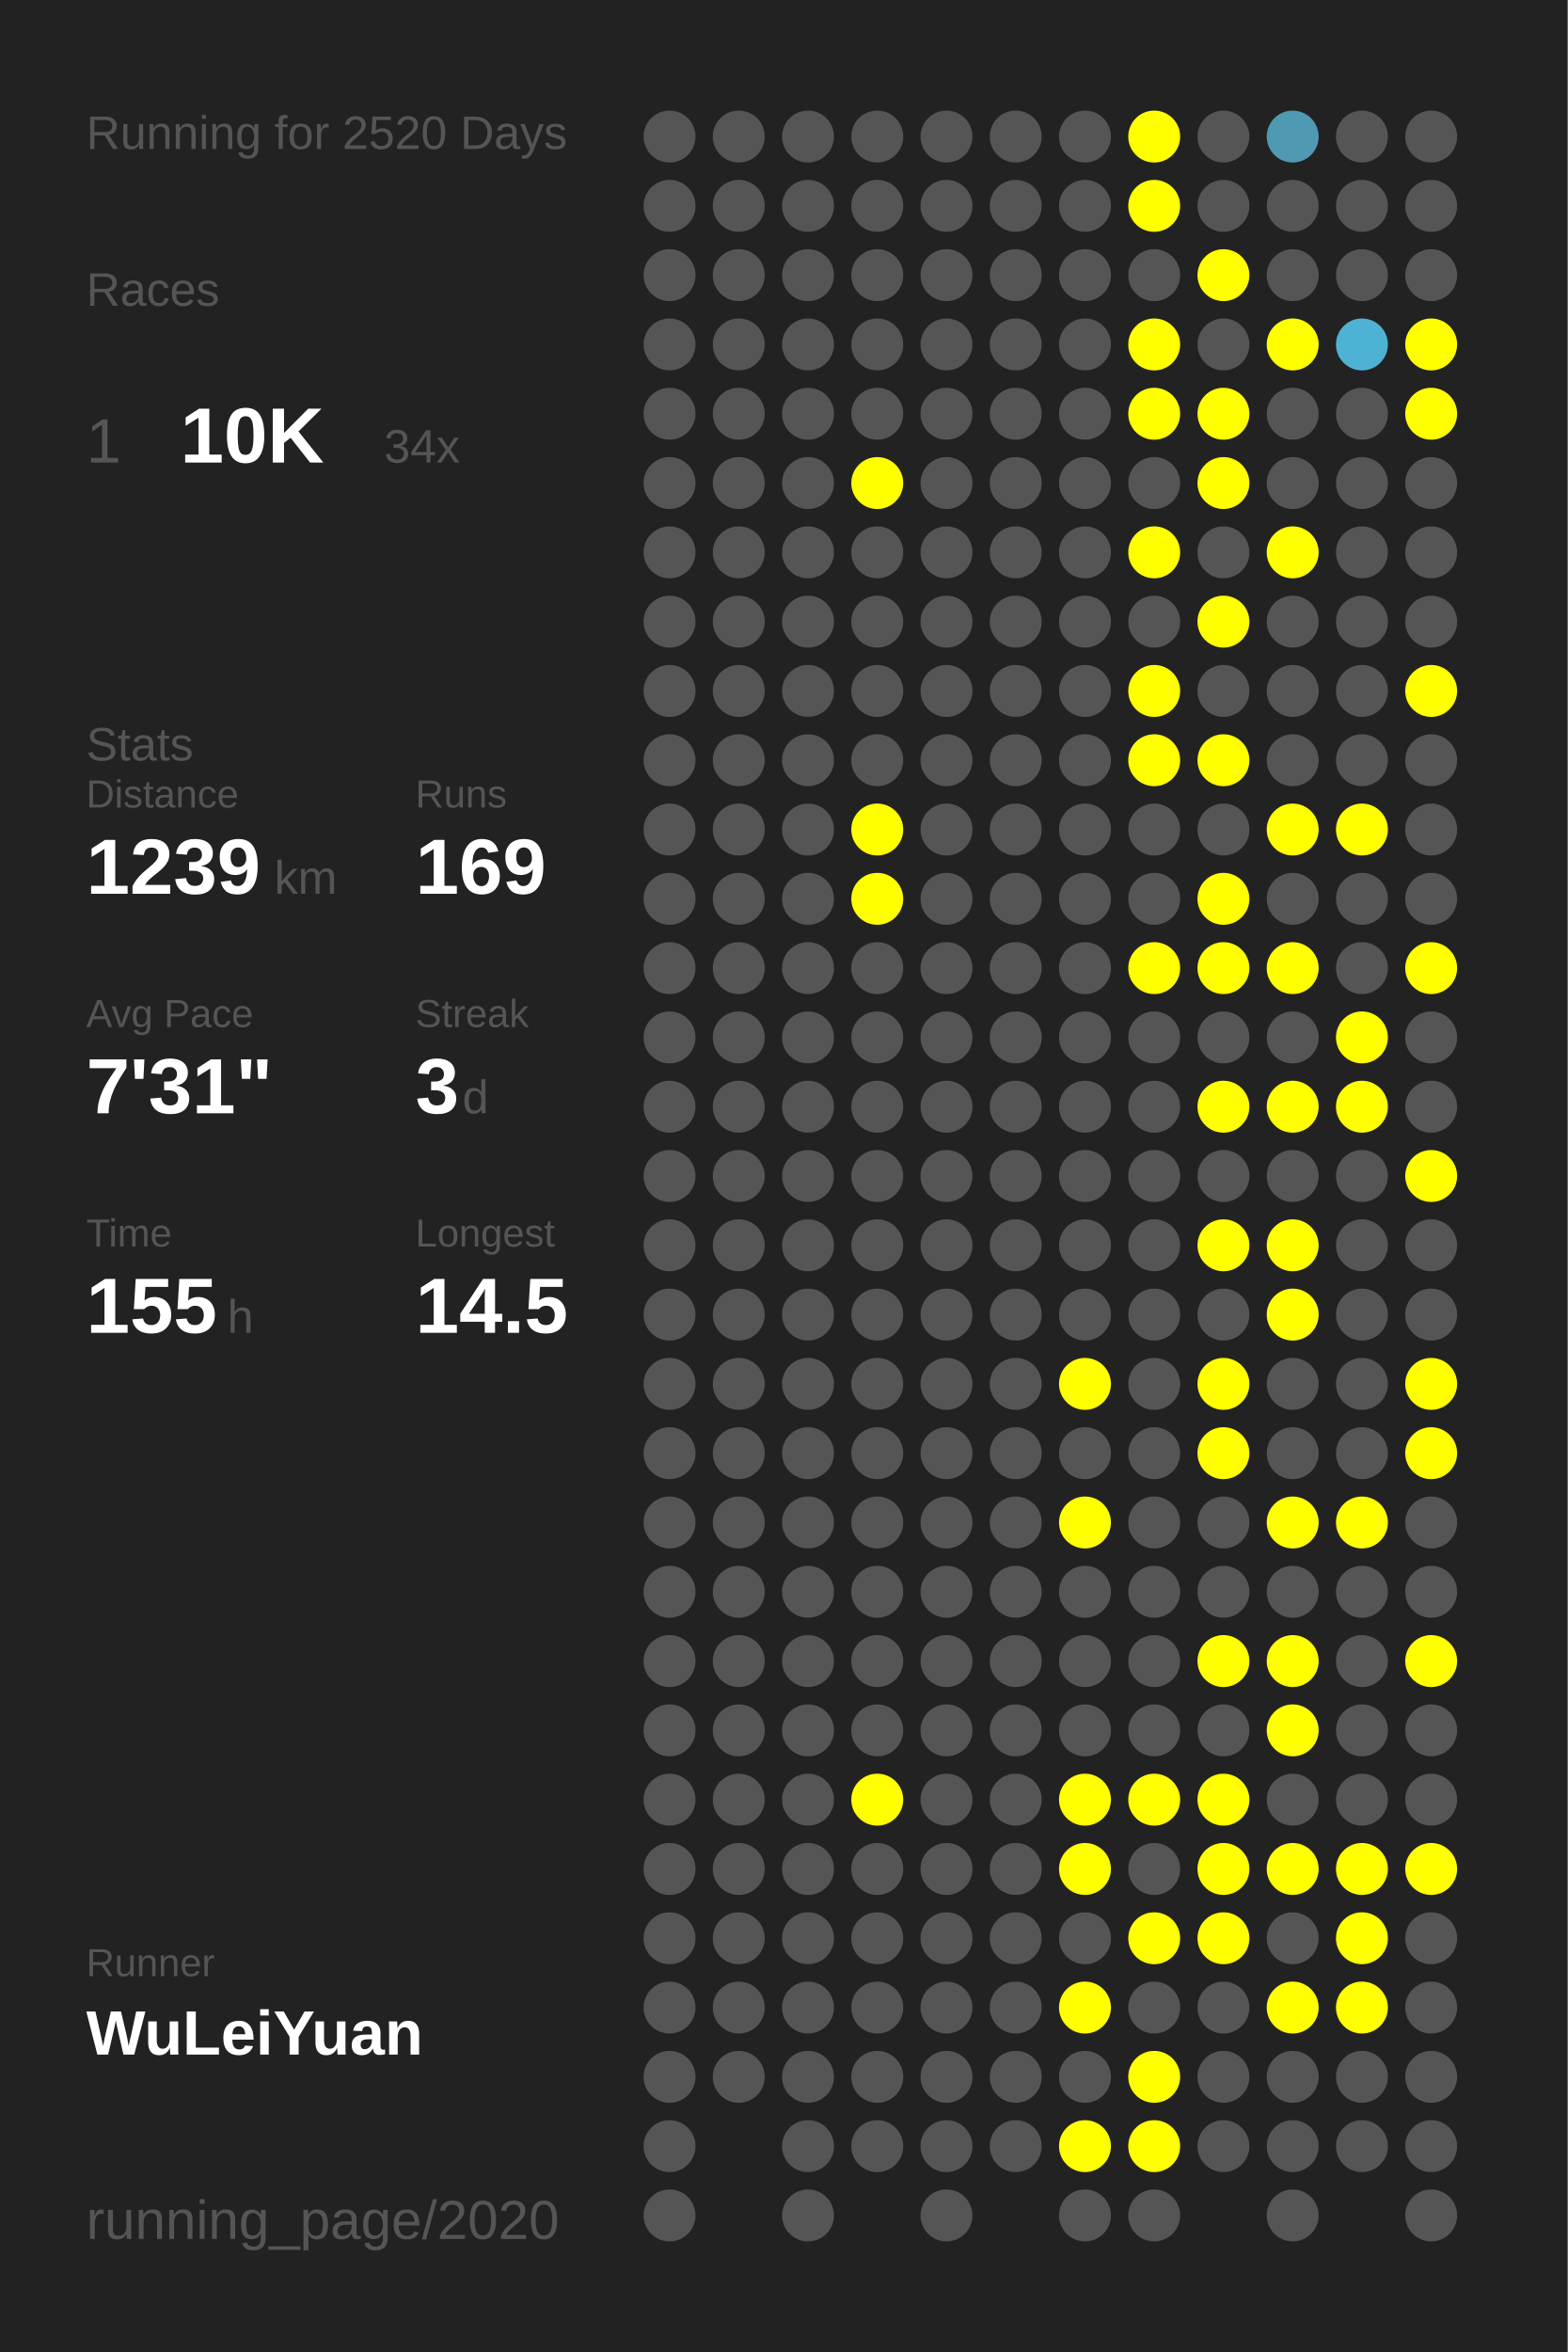
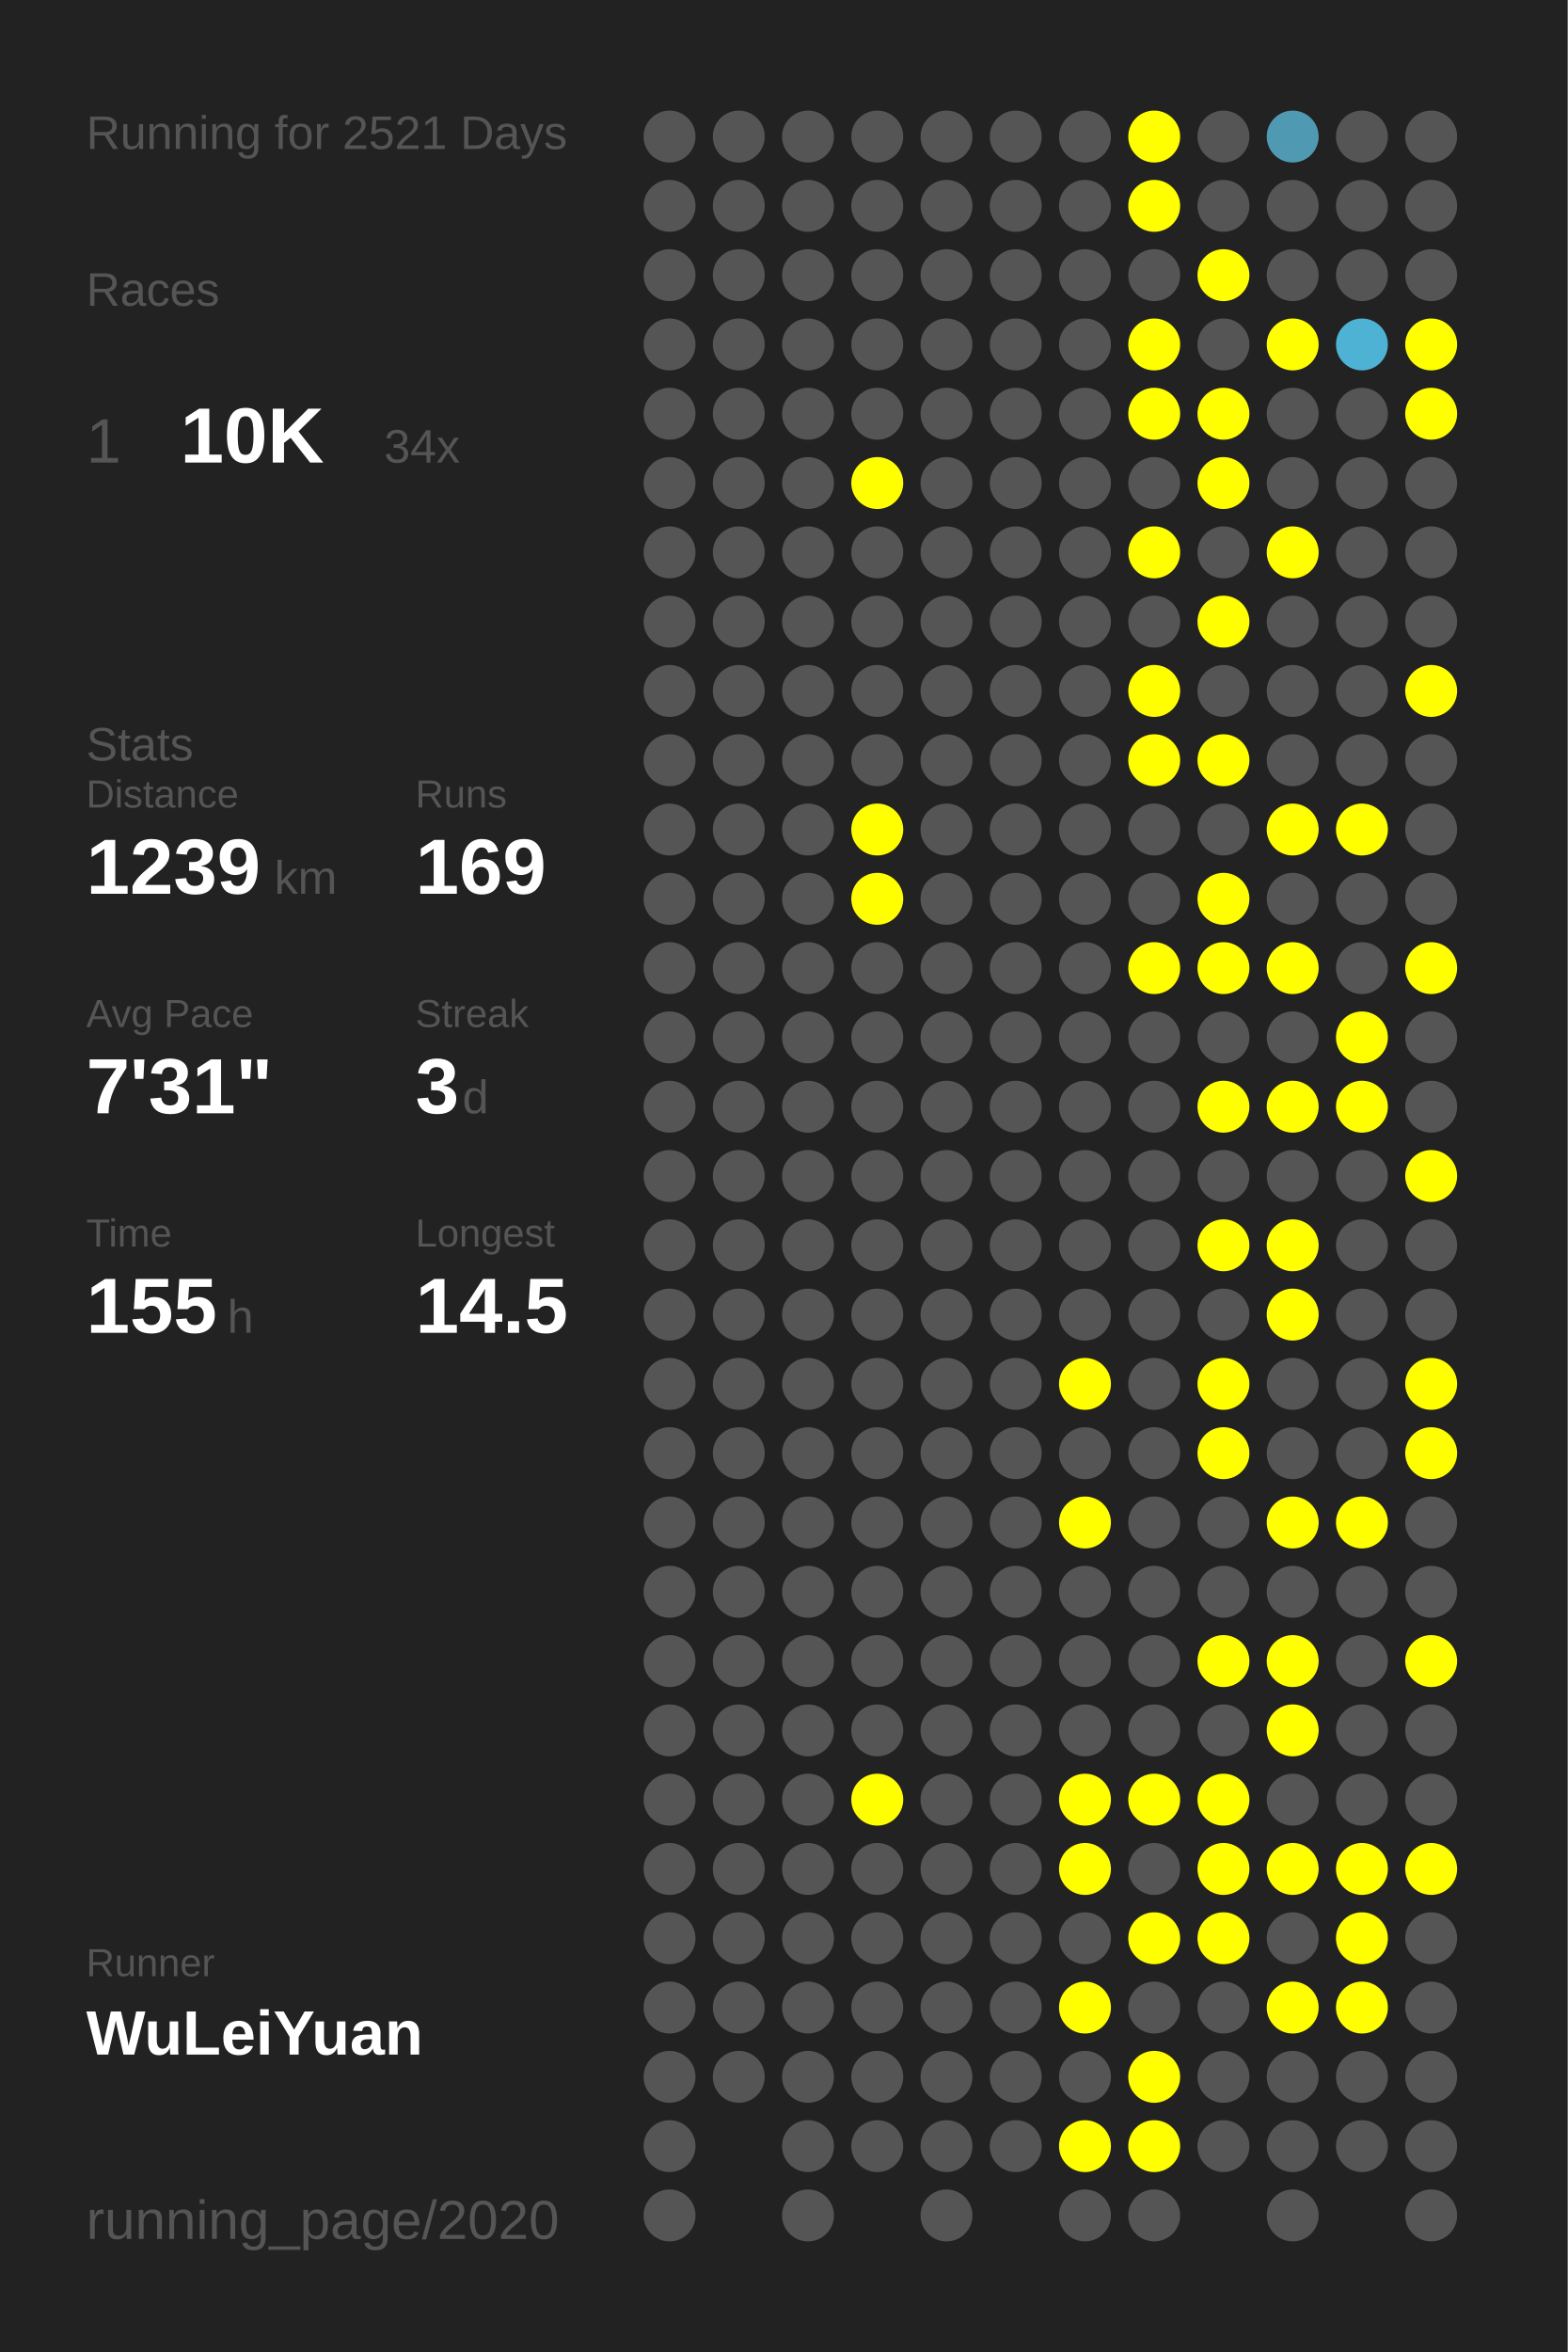
<svg xmlns="http://www.w3.org/2000/svg" baseProfile="full" height="300mm" version="1.1" viewBox="0,0,200,300" width="200mm">
  <defs />
  <rect fill="#222222" height="300" width="200" x="0" y="0" />
-   <text fill="#555555" style="font-size:6px; font-family:Arial;" x="11" y="19">Running for 2520 Days</text>
+   <text fill="#555555" style="font-size:6px; font-family:Arial;" x="11" y="19">Running for 2521 Days</text>
  <text fill="#555555" style="font-size:6px; font-family:Arial;" x="11" y="39">Races</text>
  <text fill="#555555" style="font-size:8px; font-family:Arial;" x="11" y="59">1</text>
  <text fill="#FFFFFF" style="font-size:10px; font-family:Arial; font-weight:bold;" x="23" y="59">10K</text>
  <text fill="#555555" style="font-size:6px; font-family:Arial;" x="49" y="59">34x</text>
  <text fill="#555555" style="font-size:6px; font-family:Arial;" x="11" y="97">Stats</text>
  <text fill="#555555" style="font-size:5px; font-family:Arial;" x="11" y="103">Distance</text>
  <text fill="#FFFFFF" style="font-size:10px; font-family:Arial; font-weight:bold;" x="11" y="114">1239</text>
  <text fill="#555555" style="font-size:6px; font-family:Arial;" x="35" y="114">km</text>
  <text fill="#555555" style="font-size:5px; font-family:Arial;" x="53" y="103">Runs</text>
  <text fill="#FFFFFF" style="font-size:10px; font-family:Arial; font-weight:bold;" x="53" y="114">169</text>
  <text fill="#555555" style="font-size:5px; font-family:Arial;" x="11" y="131">Avg Pace</text>
  <text fill="#FFFFFF" style="font-size:10px; font-family:Arial; font-weight:bold;" x="11" y="142">7'31"</text>
  <text fill="#555555" style="font-size:5px; font-family:Arial;" x="53" y="131">Streak</text>
  <text fill="#FFFFFF" style="font-size:10px; font-family:Arial; font-weight:bold;" x="53" y="142">3</text>
  <text fill="#555555" style="font-size:6px; font-family:Arial;" x="59" y="142">d</text>
  <text fill="#555555" style="font-size:5px; font-family:Arial;" x="11" y="159">Time</text>
  <text fill="#FFFFFF" style="font-size:10px; font-family:Arial; font-weight:bold;" x="11" y="170">155</text>
  <text fill="#555555" style="font-size:6px; font-family:Arial;" x="29" y="170">h</text>
  <text fill="#555555" style="font-size:5px; font-family:Arial;" x="53" y="159">Longest</text>
  <text fill="#FFFFFF" style="font-size:10px; font-family:Arial; font-weight:bold;" x="53" y="170">14.5</text>
  <text fill="#555555" style="font-size:5px; font-family:Arial;" x="11" y="252.065">Runner</text>
  <text fill="#FFFFFF" style="font-size:8px; font-family:Arial; font-weight:bold;" x="11" y="262.065">WuLeiYuan</text>
  <text fill="#555555" style="font-size:7px; font-family:Arial;" x="11" y="285.581">running_page/2020</text>
  <circle cx="85.417" cy="17.419" fill="#555555" r="3.312" />
  <circle cx="85.417" cy="26.258" fill="#555555" r="3.312" />
  <circle cx="85.417" cy="35.097" fill="#555555" r="3.312" />
  <circle cx="85.417" cy="43.935" fill="#555555" r="3.312" />
  <circle cx="85.417" cy="52.774" fill="#555555" r="3.312" />
  <circle cx="85.417" cy="61.613" fill="#555555" r="3.312" />
  <circle cx="85.417" cy="70.452" fill="#555555" r="3.312" />
  <circle cx="85.417" cy="79.29" fill="#555555" r="3.312" />
  <circle cx="85.417" cy="88.129" fill="#555555" r="3.312" />
  <circle cx="85.417" cy="96.968" fill="#555555" r="3.312" />
  <circle cx="85.417" cy="105.806" fill="#555555" r="3.312" />
  <circle cx="85.417" cy="114.645" fill="#555555" r="3.312" />
  <circle cx="85.417" cy="123.484" fill="#555555" r="3.312" />
  <circle cx="85.417" cy="132.323" fill="#555555" r="3.312" />
  <circle cx="85.417" cy="141.161" fill="#555555" r="3.312" />
  <circle cx="85.417" cy="150" fill="#555555" r="3.312" />
  <circle cx="85.417" cy="158.839" fill="#555555" r="3.312" />
  <circle cx="85.417" cy="167.677" fill="#555555" r="3.312" />
  <circle cx="85.417" cy="176.516" fill="#555555" r="3.312" />
  <circle cx="85.417" cy="185.355" fill="#555555" r="3.312" />
  <circle cx="85.417" cy="194.194" fill="#555555" r="3.312" />
  <circle cx="85.417" cy="203.032" fill="#555555" r="3.312" />
  <circle cx="85.417" cy="211.871" fill="#555555" r="3.312" />
  <circle cx="85.417" cy="220.71" fill="#555555" r="3.312" />
  <circle cx="85.417" cy="229.548" fill="#555555" r="3.312" />
  <circle cx="85.417" cy="238.387" fill="#555555" r="3.312" />
  <circle cx="85.417" cy="247.226" fill="#555555" r="3.312" />
  <circle cx="85.417" cy="256.065" fill="#555555" r="3.312" />
  <circle cx="85.417" cy="264.903" fill="#555555" r="3.312" />
  <circle cx="85.417" cy="273.742" fill="#555555" r="3.312" />
  <circle cx="85.417" cy="282.581" fill="#555555" r="3.312" />
  <circle cx="94.25" cy="17.419" fill="#555555" r="3.312" />
  <circle cx="94.25" cy="26.258" fill="#555555" r="3.312" />
  <circle cx="94.25" cy="35.097" fill="#555555" r="3.312" />
  <circle cx="94.25" cy="43.935" fill="#555555" r="3.312" />
  <circle cx="94.25" cy="52.774" fill="#555555" r="3.312" />
  <circle cx="94.25" cy="61.613" fill="#555555" r="3.312" />
  <circle cx="94.25" cy="70.452" fill="#555555" r="3.312" />
  <circle cx="94.25" cy="79.29" fill="#555555" r="3.312" />
  <circle cx="94.25" cy="88.129" fill="#555555" r="3.312" />
  <circle cx="94.25" cy="96.968" fill="#555555" r="3.312" />
  <circle cx="94.25" cy="105.806" fill="#555555" r="3.312" />
  <circle cx="94.25" cy="114.645" fill="#555555" r="3.312" />
  <circle cx="94.25" cy="123.484" fill="#555555" r="3.312" />
  <circle cx="94.25" cy="132.323" fill="#555555" r="3.312" />
  <circle cx="94.25" cy="141.161" fill="#555555" r="3.312" />
  <circle cx="94.25" cy="150" fill="#555555" r="3.312" />
  <circle cx="94.25" cy="158.839" fill="#555555" r="3.312" />
  <circle cx="94.25" cy="167.677" fill="#555555" r="3.312" />
  <circle cx="94.25" cy="176.516" fill="#555555" r="3.312" />
  <circle cx="94.25" cy="185.355" fill="#555555" r="3.312" />
  <circle cx="94.25" cy="194.194" fill="#555555" r="3.312" />
  <circle cx="94.25" cy="203.032" fill="#555555" r="3.312" />
  <circle cx="94.25" cy="211.871" fill="#555555" r="3.312" />
  <circle cx="94.25" cy="220.71" fill="#555555" r="3.312" />
  <circle cx="94.25" cy="229.548" fill="#555555" r="3.312" />
  <circle cx="94.25" cy="238.387" fill="#555555" r="3.312" />
  <circle cx="94.25" cy="247.226" fill="#555555" r="3.312" />
  <circle cx="94.25" cy="256.065" fill="#555555" r="3.312" />
  <circle cx="94.25" cy="264.903" fill="#555555" r="3.312" />
  <circle cx="103.083" cy="17.419" fill="#555555" r="3.312" />
  <circle cx="103.083" cy="26.258" fill="#555555" r="3.312" />
  <circle cx="103.083" cy="35.097" fill="#555555" r="3.312" />
  <circle cx="103.083" cy="43.935" fill="#555555" r="3.312" />
  <circle cx="103.083" cy="52.774" fill="#555555" r="3.312" />
  <circle cx="103.083" cy="61.613" fill="#555555" r="3.312" />
  <circle cx="103.083" cy="70.452" fill="#555555" r="3.312" />
  <circle cx="103.083" cy="79.29" fill="#555555" r="3.312" />
  <circle cx="103.083" cy="88.129" fill="#555555" r="3.312" />
  <circle cx="103.083" cy="96.968" fill="#555555" r="3.312" />
  <circle cx="103.083" cy="105.806" fill="#555555" r="3.312" />
  <circle cx="103.083" cy="114.645" fill="#555555" r="3.312" />
  <circle cx="103.083" cy="123.484" fill="#555555" r="3.312" />
  <circle cx="103.083" cy="132.323" fill="#555555" r="3.312" />
  <circle cx="103.083" cy="141.161" fill="#555555" r="3.312" />
  <circle cx="103.083" cy="150" fill="#555555" r="3.312" />
  <circle cx="103.083" cy="158.839" fill="#555555" r="3.312" />
  <circle cx="103.083" cy="167.677" fill="#555555" r="3.312" />
  <circle cx="103.083" cy="176.516" fill="#555555" r="3.312" />
  <circle cx="103.083" cy="185.355" fill="#555555" r="3.312" />
  <circle cx="103.083" cy="194.194" fill="#555555" r="3.312" />
  <circle cx="103.083" cy="203.032" fill="#555555" r="3.312" />
  <circle cx="103.083" cy="211.871" fill="#555555" r="3.312" />
  <circle cx="103.083" cy="220.71" fill="#555555" r="3.312" />
  <circle cx="103.083" cy="229.548" fill="#555555" r="3.312" />
  <circle cx="103.083" cy="238.387" fill="#555555" r="3.312" />
  <circle cx="103.083" cy="247.226" fill="#555555" r="3.312" />
  <circle cx="103.083" cy="256.065" fill="#555555" r="3.312" />
  <circle cx="103.083" cy="264.903" fill="#555555" r="3.312" />
  <circle cx="103.083" cy="273.742" fill="#555555" r="3.312" />
  <circle cx="103.083" cy="282.581" fill="#555555" r="3.312" />
  <circle cx="111.917" cy="17.419" fill="#555555" r="3.312" />
  <circle cx="111.917" cy="26.258" fill="#555555" r="3.312" />
  <circle cx="111.917" cy="35.097" fill="#555555" r="3.312" />
  <circle cx="111.917" cy="43.935" fill="#555555" r="3.312" />
  <circle cx="111.917" cy="52.774" fill="#555555" r="3.312" />
  <circle cx="111.917" cy="61.613" fill="#FFFF00" r="3.312" />
  <circle cx="111.917" cy="70.452" fill="#555555" r="3.312" />
  <circle cx="111.917" cy="79.29" fill="#555555" r="3.312" />
  <circle cx="111.917" cy="88.129" fill="#555555" r="3.312" />
  <circle cx="111.917" cy="96.968" fill="#555555" r="3.312" />
  <circle cx="111.917" cy="105.806" fill="#FFFF00" r="3.312" />
  <circle cx="111.917" cy="114.645" fill="#FFFF00" r="3.312" />
  <circle cx="111.917" cy="123.484" fill="#555555" r="3.312" />
  <circle cx="111.917" cy="132.323" fill="#555555" r="3.312" />
  <circle cx="111.917" cy="141.161" fill="#555555" r="3.312" />
  <circle cx="111.917" cy="150" fill="#555555" r="3.312" />
  <circle cx="111.917" cy="158.839" fill="#555555" r="3.312" />
  <circle cx="111.917" cy="167.677" fill="#555555" r="3.312" />
  <circle cx="111.917" cy="176.516" fill="#555555" r="3.312" />
  <circle cx="111.917" cy="185.355" fill="#555555" r="3.312" />
  <circle cx="111.917" cy="194.194" fill="#555555" r="3.312" />
  <circle cx="111.917" cy="203.032" fill="#555555" r="3.312" />
  <circle cx="111.917" cy="211.871" fill="#555555" r="3.312" />
  <circle cx="111.917" cy="220.71" fill="#555555" r="3.312" />
  <circle cx="111.917" cy="229.548" fill="#FFFF00" r="3.312" />
  <circle cx="111.917" cy="238.387" fill="#555555" r="3.312" />
  <circle cx="111.917" cy="247.226" fill="#555555" r="3.312" />
  <circle cx="111.917" cy="256.065" fill="#555555" r="3.312" />
  <circle cx="111.917" cy="264.903" fill="#555555" r="3.312" />
  <circle cx="111.917" cy="273.742" fill="#555555" r="3.312" />
  <circle cx="120.75" cy="17.419" fill="#555555" r="3.312" />
  <circle cx="120.75" cy="26.258" fill="#555555" r="3.312" />
  <circle cx="120.75" cy="35.097" fill="#555555" r="3.312" />
  <circle cx="120.75" cy="43.935" fill="#555555" r="3.312" />
  <circle cx="120.75" cy="52.774" fill="#555555" r="3.312" />
  <circle cx="120.75" cy="61.613" fill="#555555" r="3.312" />
  <circle cx="120.75" cy="70.452" fill="#555555" r="3.312" />
  <circle cx="120.75" cy="79.29" fill="#555555" r="3.312" />
  <circle cx="120.75" cy="88.129" fill="#555555" r="3.312" />
  <circle cx="120.75" cy="96.968" fill="#555555" r="3.312" />
  <circle cx="120.75" cy="105.806" fill="#555555" r="3.312" />
  <circle cx="120.75" cy="114.645" fill="#555555" r="3.312" />
  <circle cx="120.75" cy="123.484" fill="#555555" r="3.312" />
  <circle cx="120.75" cy="132.323" fill="#555555" r="3.312" />
  <circle cx="120.75" cy="141.161" fill="#555555" r="3.312" />
  <circle cx="120.75" cy="150" fill="#555555" r="3.312" />
  <circle cx="120.75" cy="158.839" fill="#555555" r="3.312" />
  <circle cx="120.75" cy="167.677" fill="#555555" r="3.312" />
  <circle cx="120.75" cy="176.516" fill="#555555" r="3.312" />
  <circle cx="120.75" cy="185.355" fill="#555555" r="3.312" />
  <circle cx="120.75" cy="194.194" fill="#555555" r="3.312" />
  <circle cx="120.75" cy="203.032" fill="#555555" r="3.312" />
  <circle cx="120.75" cy="211.871" fill="#555555" r="3.312" />
  <circle cx="120.75" cy="220.71" fill="#555555" r="3.312" />
  <circle cx="120.75" cy="229.548" fill="#555555" r="3.312" />
  <circle cx="120.75" cy="238.387" fill="#555555" r="3.312" />
  <circle cx="120.75" cy="247.226" fill="#555555" r="3.312" />
  <circle cx="120.75" cy="256.065" fill="#555555" r="3.312" />
  <circle cx="120.75" cy="264.903" fill="#555555" r="3.312" />
  <circle cx="120.75" cy="273.742" fill="#555555" r="3.312" />
  <circle cx="120.75" cy="282.581" fill="#555555" r="3.312" />
  <circle cx="129.583" cy="17.419" fill="#555555" r="3.312" />
  <circle cx="129.583" cy="26.258" fill="#555555" r="3.312" />
  <circle cx="129.583" cy="35.097" fill="#555555" r="3.312" />
  <circle cx="129.583" cy="43.935" fill="#555555" r="3.312" />
  <circle cx="129.583" cy="52.774" fill="#555555" r="3.312" />
  <circle cx="129.583" cy="61.613" fill="#555555" r="3.312" />
  <circle cx="129.583" cy="70.452" fill="#555555" r="3.312" />
  <circle cx="129.583" cy="79.29" fill="#555555" r="3.312" />
  <circle cx="129.583" cy="88.129" fill="#555555" r="3.312" />
  <circle cx="129.583" cy="96.968" fill="#555555" r="3.312" />
  <circle cx="129.583" cy="105.806" fill="#555555" r="3.312" />
  <circle cx="129.583" cy="114.645" fill="#555555" r="3.312" />
  <circle cx="129.583" cy="123.484" fill="#555555" r="3.312" />
  <circle cx="129.583" cy="132.323" fill="#555555" r="3.312" />
  <circle cx="129.583" cy="141.161" fill="#555555" r="3.312" />
  <circle cx="129.583" cy="150" fill="#555555" r="3.312" />
  <circle cx="129.583" cy="158.839" fill="#555555" r="3.312" />
  <circle cx="129.583" cy="167.677" fill="#555555" r="3.312" />
  <circle cx="129.583" cy="176.516" fill="#555555" r="3.312" />
  <circle cx="129.583" cy="185.355" fill="#555555" r="3.312" />
  <circle cx="129.583" cy="194.194" fill="#555555" r="3.312" />
  <circle cx="129.583" cy="203.032" fill="#555555" r="3.312" />
  <circle cx="129.583" cy="211.871" fill="#555555" r="3.312" />
  <circle cx="129.583" cy="220.71" fill="#555555" r="3.312" />
  <circle cx="129.583" cy="229.548" fill="#555555" r="3.312" />
  <circle cx="129.583" cy="238.387" fill="#555555" r="3.312" />
  <circle cx="129.583" cy="247.226" fill="#555555" r="3.312" />
  <circle cx="129.583" cy="256.065" fill="#555555" r="3.312" />
  <circle cx="129.583" cy="264.903" fill="#555555" r="3.312" />
  <circle cx="129.583" cy="273.742" fill="#555555" r="3.312" />
  <circle cx="138.417" cy="17.419" fill="#555555" r="3.312" />
  <circle cx="138.417" cy="26.258" fill="#555555" r="3.312" />
  <circle cx="138.417" cy="35.097" fill="#555555" r="3.312" />
  <circle cx="138.417" cy="43.935" fill="#555555" r="3.312" />
  <circle cx="138.417" cy="52.774" fill="#555555" r="3.312" />
  <circle cx="138.417" cy="61.613" fill="#555555" r="3.312" />
  <circle cx="138.417" cy="70.452" fill="#555555" r="3.312" />
  <circle cx="138.417" cy="79.29" fill="#555555" r="3.312" />
  <circle cx="138.417" cy="88.129" fill="#555555" r="3.312" />
  <circle cx="138.417" cy="96.968" fill="#555555" r="3.312" />
  <circle cx="138.417" cy="105.806" fill="#555555" r="3.312" />
  <circle cx="138.417" cy="114.645" fill="#555555" r="3.312" />
  <circle cx="138.417" cy="123.484" fill="#555555" r="3.312" />
  <circle cx="138.417" cy="132.323" fill="#555555" r="3.312" />
  <circle cx="138.417" cy="141.161" fill="#555555" r="3.312" />
  <circle cx="138.417" cy="150" fill="#555555" r="3.312" />
  <circle cx="138.417" cy="158.839" fill="#555555" r="3.312" />
  <circle cx="138.417" cy="167.677" fill="#555555" r="3.312" />
  <circle cx="138.417" cy="176.516" fill="#FFFF00" r="3.312" />
  <circle cx="138.417" cy="185.355" fill="#555555" r="3.312" />
  <circle cx="138.417" cy="194.194" fill="#FFFF00" r="3.312" />
  <circle cx="138.417" cy="203.032" fill="#555555" r="3.312" />
  <circle cx="138.417" cy="211.871" fill="#555555" r="3.312" />
  <circle cx="138.417" cy="220.71" fill="#555555" r="3.312" />
  <circle cx="138.417" cy="229.548" fill="#FFFF00" r="3.312" />
  <circle cx="138.417" cy="238.387" fill="#FFFF00" r="3.312" />
  <circle cx="138.417" cy="247.226" fill="#555555" r="3.312" />
  <circle cx="138.417" cy="256.065" fill="#FFFF00" r="3.312" />
  <circle cx="138.417" cy="264.903" fill="#555555" r="3.312" />
  <circle cx="138.417" cy="273.742" fill="#FFFF00" r="3.312" />
  <circle cx="138.417" cy="282.581" fill="#555555" r="3.312" />
  <circle cx="147.25" cy="17.419" fill="#FFFF00" r="3.312" />
  <circle cx="147.25" cy="26.258" fill="#FFFF00" r="3.312" />
  <circle cx="147.25" cy="35.097" fill="#555555" r="3.312" />
  <circle cx="147.25" cy="43.935" fill="#FFFF00" r="3.312" />
  <circle cx="147.25" cy="52.774" fill="#FFFF00" r="3.312" />
  <circle cx="147.25" cy="61.613" fill="#555555" r="3.312" />
  <circle cx="147.25" cy="70.452" fill="#FFFF00" r="3.312" />
  <circle cx="147.25" cy="79.29" fill="#555555" r="3.312" />
  <circle cx="147.25" cy="88.129" fill="#FFFF00" r="3.312" />
  <circle cx="147.25" cy="96.968" fill="#FFFF00" r="3.312" />
  <circle cx="147.25" cy="105.806" fill="#555555" r="3.312" />
  <circle cx="147.25" cy="114.645" fill="#555555" r="3.312" />
  <circle cx="147.25" cy="123.484" fill="#FFFF00" r="3.312" />
  <circle cx="147.25" cy="132.323" fill="#555555" r="3.312" />
  <circle cx="147.25" cy="141.161" fill="#555555" r="3.312" />
  <circle cx="147.25" cy="150" fill="#555555" r="3.312" />
  <circle cx="147.25" cy="158.839" fill="#555555" r="3.312" />
  <circle cx="147.25" cy="167.677" fill="#555555" r="3.312" />
  <circle cx="147.25" cy="176.516" fill="#555555" r="3.312" />
  <circle cx="147.25" cy="185.355" fill="#555555" r="3.312" />
  <circle cx="147.25" cy="194.194" fill="#555555" r="3.312" />
  <circle cx="147.25" cy="203.032" fill="#555555" r="3.312" />
  <circle cx="147.25" cy="211.871" fill="#555555" r="3.312" />
  <circle cx="147.25" cy="220.71" fill="#555555" r="3.312" />
  <circle cx="147.25" cy="229.548" fill="#FFFF00" r="3.312" />
  <circle cx="147.25" cy="238.387" fill="#555555" r="3.312" />
  <circle cx="147.25" cy="247.226" fill="#FFFF00" r="3.312" />
  <circle cx="147.25" cy="256.065" fill="#555555" r="3.312" />
  <circle cx="147.25" cy="264.903" fill="#FFFF00" r="3.312" />
  <circle cx="147.25" cy="273.742" fill="#FFFF00" r="3.312" />
  <circle cx="147.25" cy="282.581" fill="#555555" r="3.312" />
  <circle cx="156.083" cy="17.419" fill="#555555" r="3.312" />
  <circle cx="156.083" cy="26.258" fill="#555555" r="3.312" />
  <circle cx="156.083" cy="35.097" fill="#FFFF00" r="3.312" />
  <circle cx="156.083" cy="43.935" fill="#555555" r="3.312" />
  <circle cx="156.083" cy="52.774" fill="#FFFF00" r="3.312" />
  <circle cx="156.083" cy="61.613" fill="#FFFF00" r="3.312" />
  <circle cx="156.083" cy="70.452" fill="#555555" r="3.312" />
  <circle cx="156.083" cy="79.29" fill="#FFFF00" r="3.312" />
  <circle cx="156.083" cy="88.129" fill="#555555" r="3.312" />
  <circle cx="156.083" cy="96.968" fill="#FFFF00" r="3.312" />
  <circle cx="156.083" cy="105.806" fill="#555555" r="3.312" />
  <circle cx="156.083" cy="114.645" fill="#FFFF00" r="3.312" />
  <circle cx="156.083" cy="123.484" fill="#FFFF00" r="3.312" />
  <circle cx="156.083" cy="132.323" fill="#555555" r="3.312" />
  <circle cx="156.083" cy="141.161" fill="#FFFF00" r="3.312" />
  <circle cx="156.083" cy="150" fill="#555555" r="3.312" />
  <circle cx="156.083" cy="158.839" fill="#FFFF00" r="3.312" />
  <circle cx="156.083" cy="167.677" fill="#555555" r="3.312" />
  <circle cx="156.083" cy="176.516" fill="#FFFF00" r="3.312" />
  <circle cx="156.083" cy="185.355" fill="#FFFF00" r="3.312" />
  <circle cx="156.083" cy="194.194" fill="#555555" r="3.312" />
  <circle cx="156.083" cy="203.032" fill="#555555" r="3.312" />
  <circle cx="156.083" cy="211.871" fill="#FFFF00" r="3.312" />
  <circle cx="156.083" cy="220.71" fill="#555555" r="3.312" />
  <circle cx="156.083" cy="229.548" fill="#FFFF00" r="3.312" />
  <circle cx="156.083" cy="238.387" fill="#FFFF00" r="3.312" />
  <circle cx="156.083" cy="247.226" fill="#FFFF00" r="3.312" />
  <circle cx="156.083" cy="256.065" fill="#555555" r="3.312" />
  <circle cx="156.083" cy="264.903" fill="#555555" r="3.312" />
  <circle cx="156.083" cy="273.742" fill="#555555" r="3.312" />
  <circle cx="164.917" cy="17.419" fill="#5099b2" r="3.312" />
  <circle cx="164.917" cy="26.258" fill="#555555" r="3.312" />
  <circle cx="164.917" cy="35.097" fill="#555555" r="3.312" />
  <circle cx="164.917" cy="43.935" fill="#FFFF00" r="3.312" />
  <circle cx="164.917" cy="52.774" fill="#555555" r="3.312" />
  <circle cx="164.917" cy="61.613" fill="#555555" r="3.312" />
  <circle cx="164.917" cy="70.452" fill="#FFFF00" r="3.312" />
  <circle cx="164.917" cy="79.29" fill="#555555" r="3.312" />
  <circle cx="164.917" cy="88.129" fill="#555555" r="3.312" />
  <circle cx="164.917" cy="96.968" fill="#555555" r="3.312" />
  <circle cx="164.917" cy="105.806" fill="#FFFF00" r="3.312" />
  <circle cx="164.917" cy="114.645" fill="#555555" r="3.312" />
  <circle cx="164.917" cy="123.484" fill="#FFFF00" r="3.312" />
  <circle cx="164.917" cy="132.323" fill="#555555" r="3.312" />
  <circle cx="164.917" cy="141.161" fill="#FFFF00" r="3.312" />
  <circle cx="164.917" cy="150" fill="#555555" r="3.312" />
  <circle cx="164.917" cy="158.839" fill="#FFFF00" r="3.312" />
  <circle cx="164.917" cy="167.677" fill="#FFFF00" r="3.312" />
  <circle cx="164.917" cy="176.516" fill="#555555" r="3.312" />
  <circle cx="164.917" cy="185.355" fill="#555555" r="3.312" />
  <circle cx="164.917" cy="194.194" fill="#FFFF00" r="3.312" />
  <circle cx="164.917" cy="203.032" fill="#555555" r="3.312" />
  <circle cx="164.917" cy="211.871" fill="#FFFF00" r="3.312" />
  <circle cx="164.917" cy="220.71" fill="#FFFF00" r="3.312" />
  <circle cx="164.917" cy="229.548" fill="#555555" r="3.312" />
  <circle cx="164.917" cy="238.387" fill="#FFFF00" r="3.312" />
  <circle cx="164.917" cy="247.226" fill="#555555" r="3.312" />
  <circle cx="164.917" cy="256.065" fill="#FFFF00" r="3.312" />
  <circle cx="164.917" cy="264.903" fill="#555555" r="3.312" />
  <circle cx="164.917" cy="273.742" fill="#555555" r="3.312" />
  <circle cx="164.917" cy="282.581" fill="#555555" r="3.312" />
  <circle cx="173.75" cy="17.419" fill="#555555" r="3.312" />
  <circle cx="173.75" cy="26.258" fill="#555555" r="3.312" />
  <circle cx="173.75" cy="35.097" fill="#555555" r="3.312" />
  <circle cx="173.75" cy="43.935" fill="#4eb2d4" r="3.312" />
  <circle cx="173.75" cy="52.774" fill="#555555" r="3.312" />
  <circle cx="173.75" cy="61.613" fill="#555555" r="3.312" />
  <circle cx="173.75" cy="70.452" fill="#555555" r="3.312" />
  <circle cx="173.75" cy="79.29" fill="#555555" r="3.312" />
  <circle cx="173.75" cy="88.129" fill="#555555" r="3.312" />
  <circle cx="173.75" cy="96.968" fill="#555555" r="3.312" />
  <circle cx="173.75" cy="105.806" fill="#FFFF00" r="3.312" />
  <circle cx="173.75" cy="114.645" fill="#555555" r="3.312" />
  <circle cx="173.75" cy="123.484" fill="#555555" r="3.312" />
  <circle cx="173.75" cy="132.323" fill="#FFFF00" r="3.312" />
  <circle cx="173.75" cy="141.161" fill="#FFFF00" r="3.312" />
  <circle cx="173.75" cy="150" fill="#555555" r="3.312" />
  <circle cx="173.75" cy="158.839" fill="#555555" r="3.312" />
  <circle cx="173.75" cy="167.677" fill="#555555" r="3.312" />
  <circle cx="173.75" cy="176.516" fill="#555555" r="3.312" />
  <circle cx="173.75" cy="185.355" fill="#555555" r="3.312" />
  <circle cx="173.75" cy="194.194" fill="#FFFF00" r="3.312" />
  <circle cx="173.75" cy="203.032" fill="#555555" r="3.312" />
  <circle cx="173.75" cy="211.871" fill="#555555" r="3.312" />
  <circle cx="173.75" cy="220.71" fill="#555555" r="3.312" />
  <circle cx="173.75" cy="229.548" fill="#555555" r="3.312" />
  <circle cx="173.75" cy="238.387" fill="#FFFF00" r="3.312" />
  <circle cx="173.75" cy="247.226" fill="#FFFF00" r="3.312" />
  <circle cx="173.75" cy="256.065" fill="#FFFF00" r="3.312" />
  <circle cx="173.75" cy="264.903" fill="#555555" r="3.312" />
  <circle cx="173.75" cy="273.742" fill="#555555" r="3.312" />
  <circle cx="182.583" cy="17.419" fill="#555555" r="3.312" />
  <circle cx="182.583" cy="26.258" fill="#555555" r="3.312" />
  <circle cx="182.583" cy="35.097" fill="#555555" r="3.312" />
  <circle cx="182.583" cy="43.935" fill="#FFFF00" r="3.312" />
  <circle cx="182.583" cy="52.774" fill="#FFFF00" r="3.312" />
  <circle cx="182.583" cy="61.613" fill="#555555" r="3.312" />
  <circle cx="182.583" cy="70.452" fill="#555555" r="3.312" />
  <circle cx="182.583" cy="79.29" fill="#555555" r="3.312" />
  <circle cx="182.583" cy="88.129" fill="#FFFF00" r="3.312" />
  <circle cx="182.583" cy="96.968" fill="#555555" r="3.312" />
  <circle cx="182.583" cy="105.806" fill="#555555" r="3.312" />
  <circle cx="182.583" cy="114.645" fill="#555555" r="3.312" />
  <circle cx="182.583" cy="123.484" fill="#FFFF00" r="3.312" />
  <circle cx="182.583" cy="132.323" fill="#555555" r="3.312" />
  <circle cx="182.583" cy="141.161" fill="#555555" r="3.312" />
  <circle cx="182.583" cy="150" fill="#FFFF00" r="3.312" />
  <circle cx="182.583" cy="158.839" fill="#555555" r="3.312" />
  <circle cx="182.583" cy="167.677" fill="#555555" r="3.312" />
  <circle cx="182.583" cy="176.516" fill="#FFFF00" r="3.312" />
  <circle cx="182.583" cy="185.355" fill="#FFFF00" r="3.312" />
  <circle cx="182.583" cy="194.194" fill="#555555" r="3.312" />
  <circle cx="182.583" cy="203.032" fill="#555555" r="3.312" />
  <circle cx="182.583" cy="211.871" fill="#FFFF00" r="3.312" />
  <circle cx="182.583" cy="220.71" fill="#555555" r="3.312" />
  <circle cx="182.583" cy="229.548" fill="#555555" r="3.312" />
  <circle cx="182.583" cy="238.387" fill="#FFFF00" r="3.312" />
  <circle cx="182.583" cy="247.226" fill="#555555" r="3.312" />
  <circle cx="182.583" cy="256.065" fill="#555555" r="3.312" />
  <circle cx="182.583" cy="264.903" fill="#555555" r="3.312" />
  <circle cx="182.583" cy="273.742" fill="#555555" r="3.312" />
  <circle cx="182.583" cy="282.581" fill="#555555" r="3.312" />
</svg>
